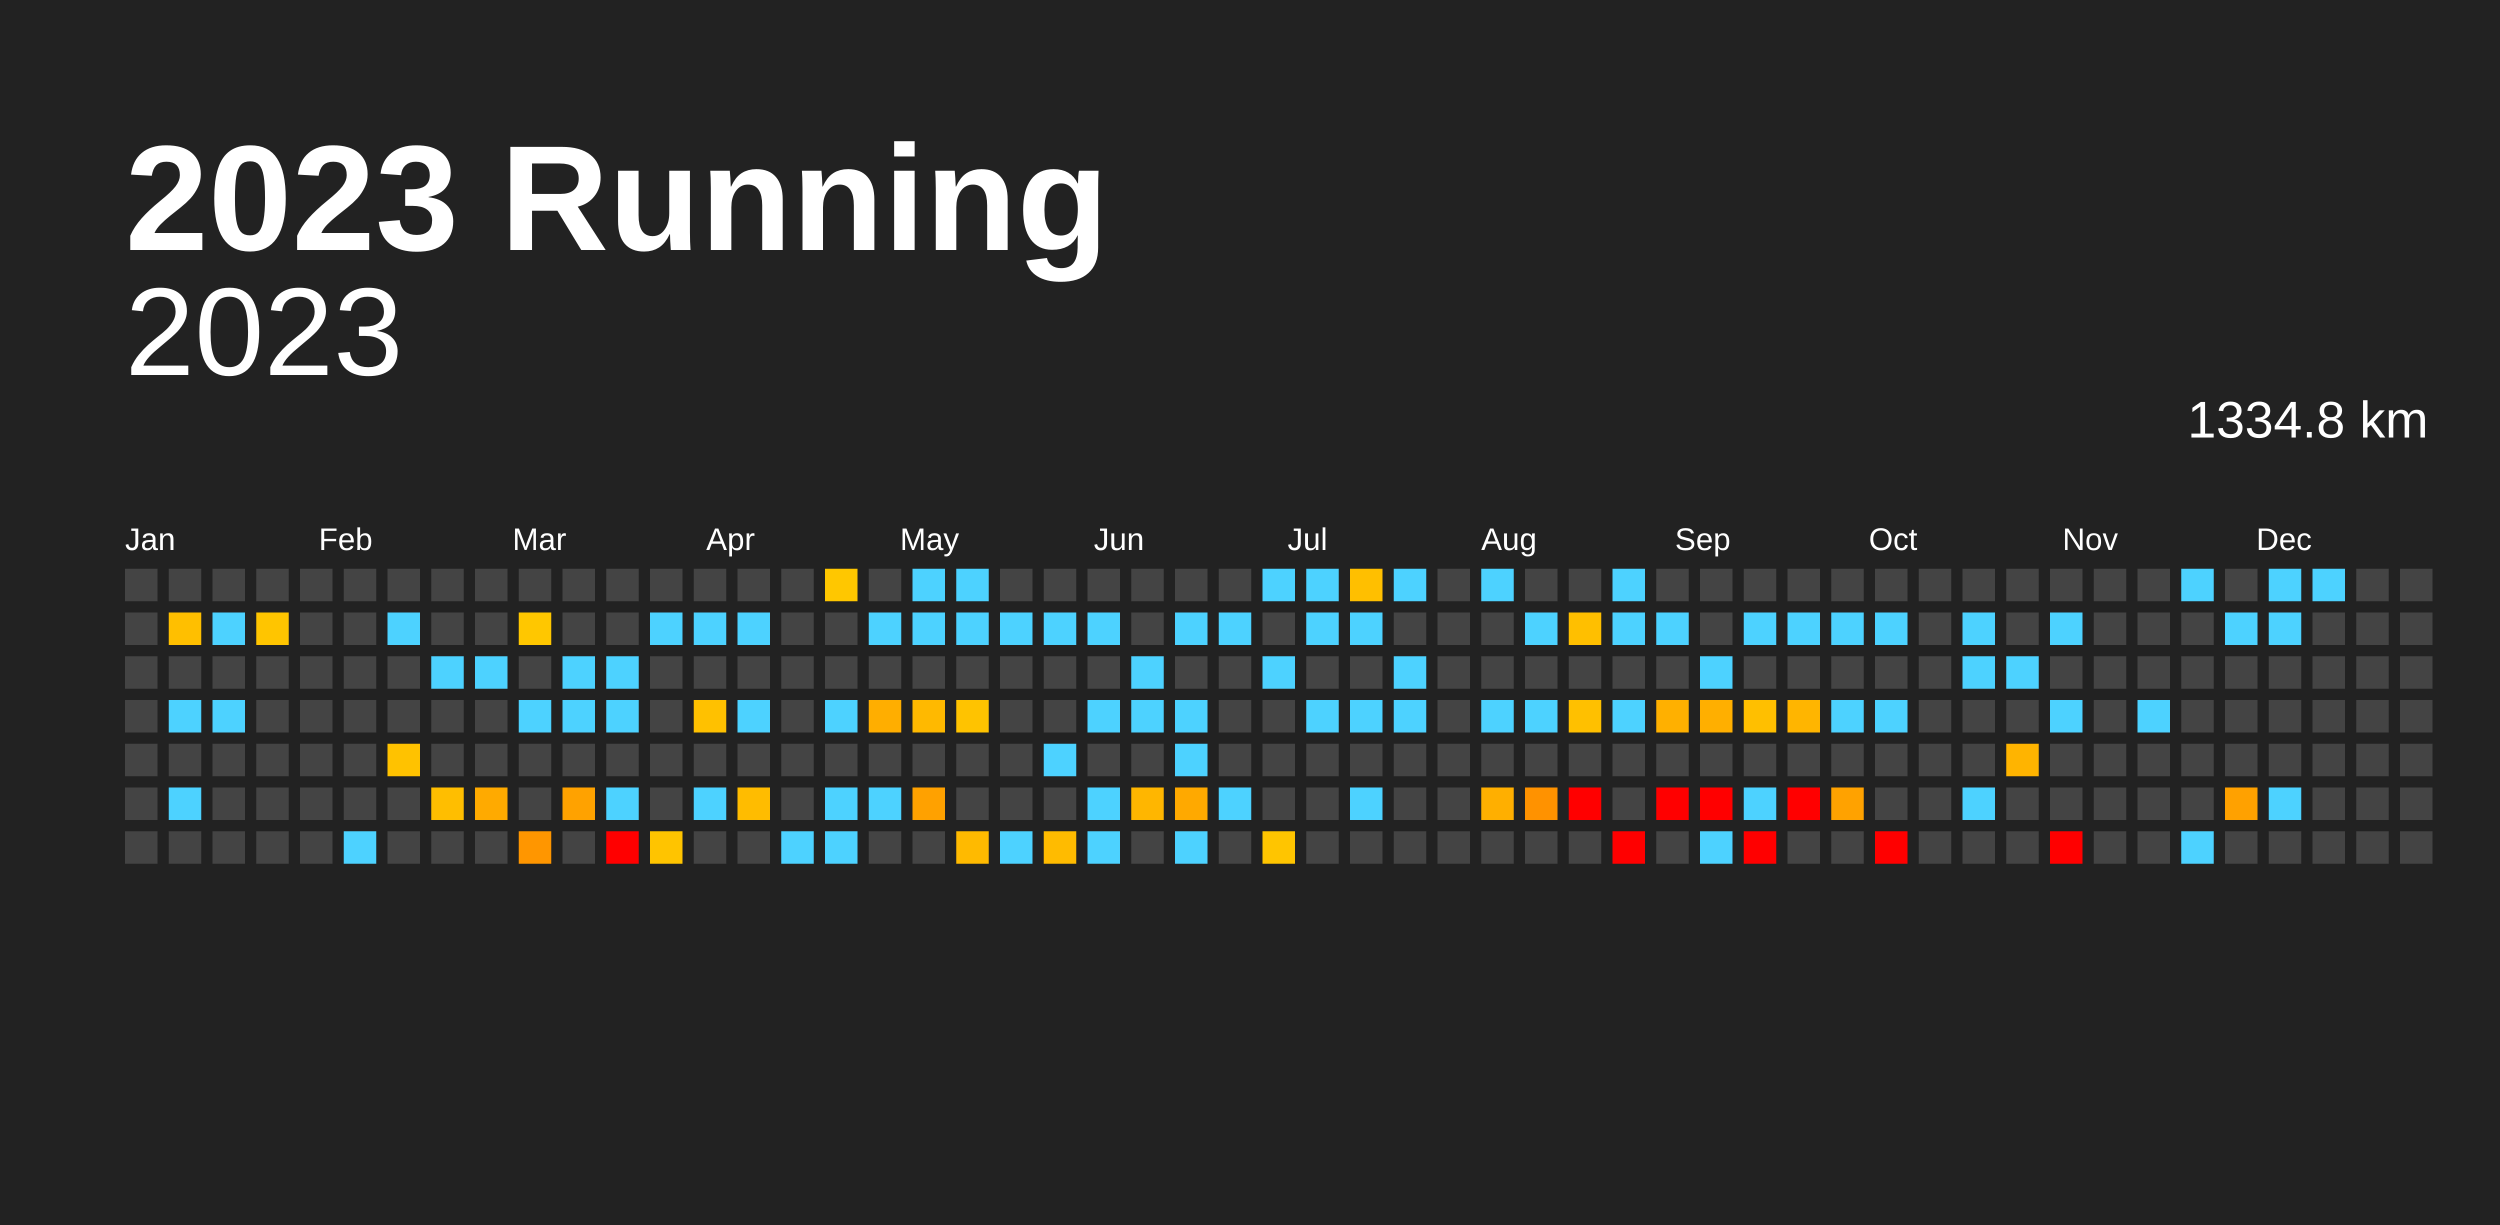
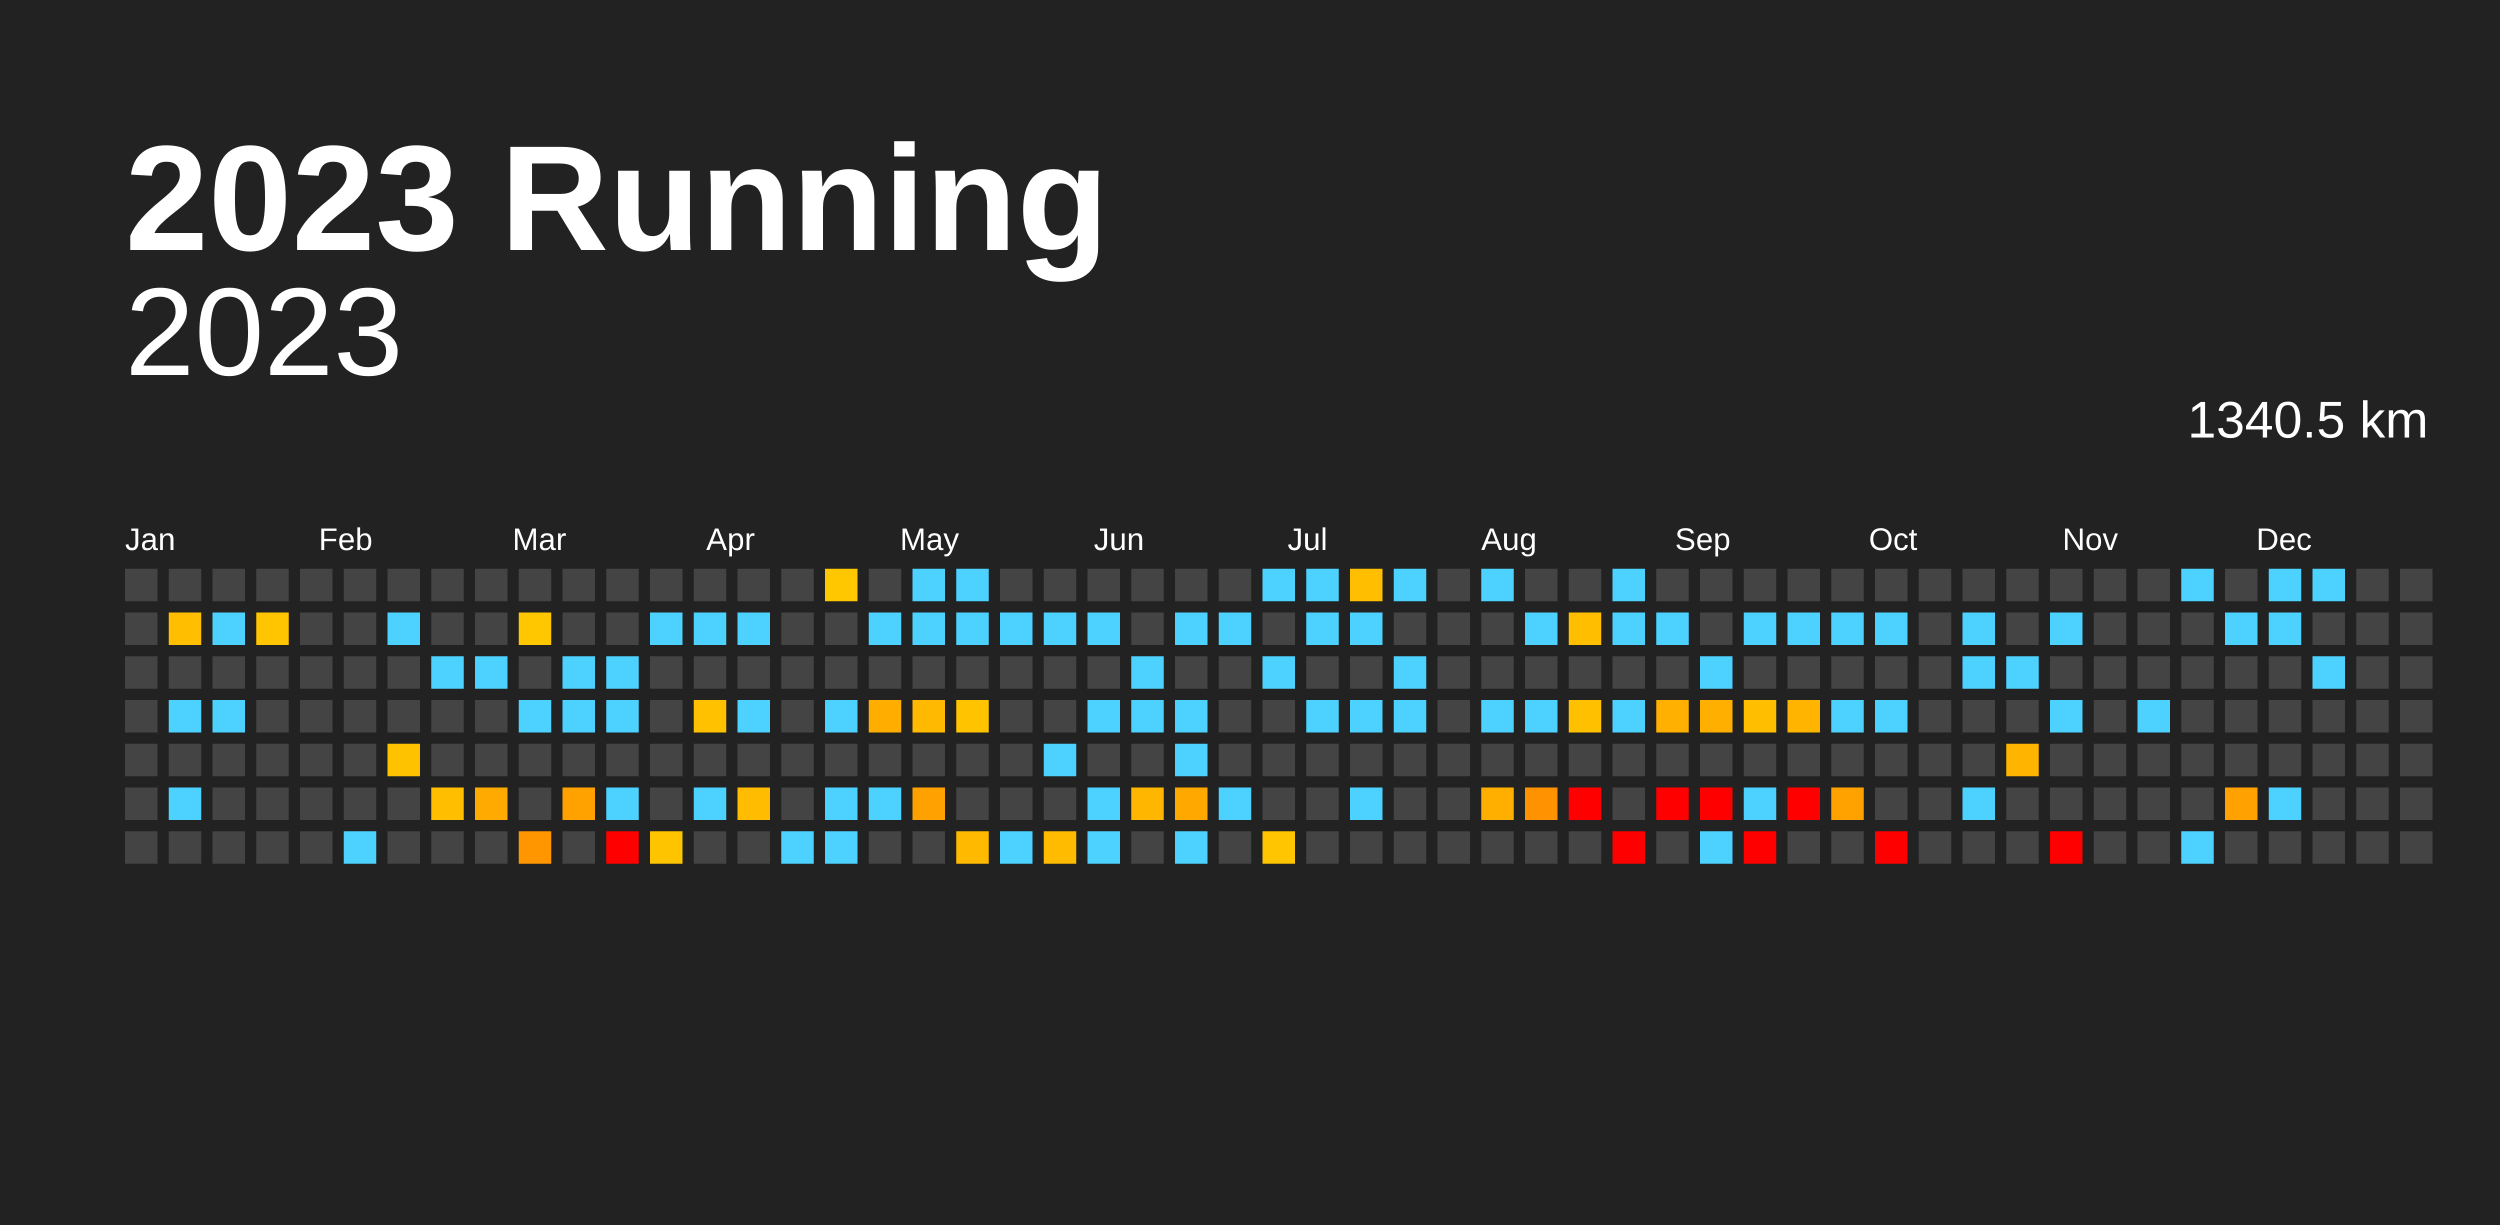
<svg xmlns="http://www.w3.org/2000/svg" baseProfile="full" height="98mm" version="1.1" viewBox="0,0,200,98" width="200mm">
  <defs />
  <rect fill="#222222" height="98" width="200" x="0" y="0" />
  <text fill="#FFFFFF" style="font-size:12px; font-family:Arial; font-weight:bold;" x="10" y="20">2023 Running</text>
  <text alignment-baseline="hanging" fill="#FFFFFF" style="font-size:10.0px; font-family:Arial;" x="10" y="30">2023</text>
-   <text alignment-baseline="hanging" fill="#FFFFFF" style="font-size:4.125px; font-family:Arial;" x="175" y="35">1334.8 km</text>
+   <text alignment-baseline="hanging" fill="#FFFFFF" style="font-size:4.125px; font-family:Arial;" x="175" y="35">1340.5 km</text>
  <text fill="#FFFFFF" style="font-size:2.5px; font-family:Arial" x="10.0" y="44">Jan</text>
  <text fill="#FFFFFF" style="font-size:2.5px; font-family:Arial" x="25.5" y="44">Feb</text>
  <text fill="#FFFFFF" style="font-size:2.5px; font-family:Arial" x="41.0" y="44">Mar</text>
  <text fill="#FFFFFF" style="font-size:2.5px; font-family:Arial" x="56.5" y="44">Apr</text>
  <text fill="#FFFFFF" style="font-size:2.5px; font-family:Arial" x="72.0" y="44">May</text>
  <text fill="#FFFFFF" style="font-size:2.5px; font-family:Arial" x="87.5" y="44">Jun</text>
  <text fill="#FFFFFF" style="font-size:2.5px; font-family:Arial" x="103.0" y="44">Jul</text>
  <text fill="#FFFFFF" style="font-size:2.5px; font-family:Arial" x="118.5" y="44">Aug</text>
  <text fill="#FFFFFF" style="font-size:2.5px; font-family:Arial" x="134.0" y="44">Sep</text>
  <text fill="#FFFFFF" style="font-size:2.5px; font-family:Arial" x="149.5" y="44">Oct</text>
  <text fill="#FFFFFF" style="font-size:2.5px; font-family:Arial" x="165.0" y="44">Nov</text>
  <text fill="#FFFFFF" style="font-size:2.5px; font-family:Arial" x="180.5" y="44">Dec</text>
  <rect fill="#444444" height="2.6" width="2.6" x="10.0" y="45.5" />
  <rect fill="#444444" height="2.6" width="2.6" x="10.0" y="49.0" />
  <rect fill="#444444" height="2.6" width="2.6" x="10.0" y="52.5" />
  <rect fill="#444444" height="2.6" width="2.6" x="10.0" y="56.0" />
  <rect fill="#444444" height="2.6" width="2.6" x="10.0" y="59.5" />
  <rect fill="#444444" height="2.6" width="2.6" x="10.0" y="63.0" />
  <rect fill="#444444" height="2.6" width="2.6" x="10.0" y="66.5" />
  <rect fill="#444444" height="2.6" width="2.6" x="13.5" y="45.5" />
  <rect fill="#ffbf00" height="2.6" width="2.6" x="13.5" y="49.0" />
  <rect fill="#444444" height="2.6" width="2.6" x="13.5" y="52.5" />
  <rect fill="#4dd2ff" height="2.6" width="2.6" x="13.5" y="56.0" />
  <rect fill="#444444" height="2.6" width="2.6" x="13.5" y="59.5" />
  <rect fill="#4dd2ff" height="2.6" width="2.6" x="13.5" y="63.0" />
  <rect fill="#444444" height="2.6" width="2.6" x="13.5" y="66.5" />
  <rect fill="#444444" height="2.6" width="2.6" x="17.0" y="45.5" />
  <rect fill="#4dd2ff" height="2.6" width="2.6" x="17.0" y="49.0" />
  <rect fill="#444444" height="2.6" width="2.6" x="17.0" y="52.5" />
  <rect fill="#4dd2ff" height="2.6" width="2.6" x="17.0" y="56.0" />
  <rect fill="#444444" height="2.6" width="2.6" x="17.0" y="59.5" />
  <rect fill="#444444" height="2.6" width="2.6" x="17.0" y="63.0" />
  <rect fill="#444444" height="2.6" width="2.6" x="17.0" y="66.5" />
  <rect fill="#444444" height="2.6" width="2.6" x="20.5" y="45.5" />
  <rect fill="#ffc500" height="2.6" width="2.6" x="20.5" y="49.0" />
  <rect fill="#444444" height="2.6" width="2.6" x="20.5" y="52.5" />
  <rect fill="#444444" height="2.6" width="2.6" x="20.5" y="56.0" />
  <rect fill="#444444" height="2.6" width="2.6" x="20.5" y="59.5" />
  <rect fill="#444444" height="2.6" width="2.6" x="20.5" y="63.0" />
  <rect fill="#444444" height="2.6" width="2.6" x="20.5" y="66.5" />
  <rect fill="#444444" height="2.6" width="2.6" x="24.0" y="45.5" />
  <rect fill="#444444" height="2.6" width="2.6" x="24.0" y="49.0" />
  <rect fill="#444444" height="2.6" width="2.6" x="24.0" y="52.5" />
  <rect fill="#444444" height="2.6" width="2.6" x="24.0" y="56.0" />
  <rect fill="#444444" height="2.6" width="2.6" x="24.0" y="59.5" />
  <rect fill="#444444" height="2.6" width="2.6" x="24.0" y="63.0" />
  <rect fill="#444444" height="2.6" width="2.6" x="24.0" y="66.5" />
  <rect fill="#444444" height="2.6" width="2.6" x="27.5" y="45.5" />
  <rect fill="#444444" height="2.6" width="2.6" x="27.5" y="49.0" />
  <rect fill="#444444" height="2.6" width="2.6" x="27.5" y="52.5" />
  <rect fill="#444444" height="2.6" width="2.6" x="27.5" y="56.0" />
  <rect fill="#444444" height="2.6" width="2.6" x="27.5" y="59.5" />
  <rect fill="#444444" height="2.6" width="2.6" x="27.5" y="63.0" />
  <rect fill="#4dd2ff" height="2.6" width="2.6" x="27.5" y="66.5" />
  <rect fill="#444444" height="2.6" width="2.6" x="31.0" y="45.5" />
  <rect fill="#4dd2ff" height="2.6" width="2.6" x="31.0" y="49.0" />
  <rect fill="#444444" height="2.6" width="2.6" x="31.0" y="52.5" />
  <rect fill="#444444" height="2.6" width="2.6" x="31.0" y="56.0" />
  <rect fill="#ffc200" height="2.6" width="2.6" x="31.0" y="59.5" />
  <rect fill="#444444" height="2.6" width="2.6" x="31.0" y="63.0" />
  <rect fill="#444444" height="2.6" width="2.6" x="31.0" y="66.5" />
  <rect fill="#444444" height="2.6" width="2.6" x="34.5" y="45.5" />
  <rect fill="#444444" height="2.6" width="2.6" x="34.5" y="49.0" />
  <rect fill="#4dd2ff" height="2.6" width="2.6" x="34.5" y="52.5" />
  <rect fill="#444444" height="2.6" width="2.6" x="34.5" y="56.0" />
  <rect fill="#444444" height="2.6" width="2.6" x="34.5" y="59.5" />
  <rect fill="#ffbe00" height="2.6" width="2.6" x="34.5" y="63.0" />
  <rect fill="#444444" height="2.6" width="2.6" x="34.5" y="66.5" />
  <rect fill="#444444" height="2.6" width="2.6" x="38.0" y="45.5" />
  <rect fill="#444444" height="2.6" width="2.6" x="38.0" y="49.0" />
  <rect fill="#4dd2ff" height="2.6" width="2.6" x="38.0" y="52.5" />
  <rect fill="#444444" height="2.6" width="2.6" x="38.0" y="56.0" />
  <rect fill="#444444" height="2.6" width="2.6" x="38.0" y="59.5" />
  <rect fill="#ffaa00" height="2.6" width="2.6" x="38.0" y="63.0" />
  <rect fill="#444444" height="2.6" width="2.6" x="38.0" y="66.5" />
  <rect fill="#444444" height="2.6" width="2.6" x="41.5" y="45.5" />
  <rect fill="#ffc700" height="2.6" width="2.6" x="41.5" y="49.0" />
  <rect fill="#444444" height="2.6" width="2.6" x="41.5" y="52.5" />
  <rect fill="#4dd2ff" height="2.6" width="2.6" x="41.5" y="56.0" />
  <rect fill="#444444" height="2.6" width="2.6" x="41.5" y="59.5" />
  <rect fill="#444444" height="2.6" width="2.6" x="41.5" y="63.0" />
  <rect fill="#ff9600" height="2.6" width="2.6" x="41.5" y="66.5" />
  <rect fill="#444444" height="2.6" width="2.6" x="45.0" y="45.5" />
  <rect fill="#444444" height="2.6" width="2.6" x="45.0" y="49.0" />
  <rect fill="#4dd2ff" height="2.6" width="2.6" x="45.0" y="52.5" />
  <rect fill="#4dd2ff" height="2.6" width="2.6" x="45.0" y="56.0" />
  <rect fill="#444444" height="2.6" width="2.6" x="45.0" y="59.5" />
  <rect fill="#ffa200" height="2.6" width="2.6" x="45.0" y="63.0" />
  <rect fill="#444444" height="2.6" width="2.6" x="45.0" y="66.5" />
  <rect fill="#444444" height="2.6" width="2.6" x="48.5" y="45.5" />
  <rect fill="#444444" height="2.6" width="2.6" x="48.5" y="49.0" />
  <rect fill="#4dd2ff" height="2.6" width="2.6" x="48.5" y="52.5" />
  <rect fill="#4dd2ff" height="2.6" width="2.6" x="48.5" y="56.0" />
  <rect fill="#444444" height="2.6" width="2.6" x="48.5" y="59.5" />
  <rect fill="#4dd2ff" height="2.6" width="2.6" x="48.5" y="63.0" />
  <rect fill="red" height="2.6" width="2.6" x="48.5" y="66.5" />
  <rect fill="#444444" height="2.6" width="2.6" x="52.0" y="45.5" />
  <rect fill="#4dd2ff" height="2.6" width="2.6" x="52.0" y="49.0" />
  <rect fill="#444444" height="2.6" width="2.6" x="52.0" y="52.5" />
  <rect fill="#444444" height="2.6" width="2.6" x="52.0" y="56.0" />
  <rect fill="#444444" height="2.6" width="2.6" x="52.0" y="59.5" />
  <rect fill="#444444" height="2.6" width="2.6" x="52.0" y="63.0" />
  <rect fill="#ffc400" height="2.6" width="2.6" x="52.0" y="66.5" />
  <rect fill="#444444" height="2.6" width="2.6" x="55.5" y="45.5" />
  <rect fill="#4dd2ff" height="2.6" width="2.6" x="55.5" y="49.0" />
  <rect fill="#444444" height="2.6" width="2.6" x="55.5" y="52.5" />
  <rect fill="#ffc100" height="2.6" width="2.6" x="55.5" y="56.0" />
  <rect fill="#444444" height="2.6" width="2.6" x="55.5" y="59.5" />
  <rect fill="#4dd2ff" height="2.6" width="2.6" x="55.5" y="63.0" />
  <rect fill="#444444" height="2.6" width="2.6" x="55.5" y="66.5" />
  <rect fill="#444444" height="2.6" width="2.6" x="59.0" y="45.5" />
  <rect fill="#4dd2ff" height="2.6" width="2.6" x="59.0" y="49.0" />
  <rect fill="#444444" height="2.6" width="2.6" x="59.0" y="52.5" />
  <rect fill="#4dd2ff" height="2.6" width="2.6" x="59.0" y="56.0" />
  <rect fill="#444444" height="2.6" width="2.6" x="59.0" y="59.5" />
  <rect fill="#ffbc00" height="2.6" width="2.6" x="59.0" y="63.0" />
  <rect fill="#444444" height="2.6" width="2.6" x="59.0" y="66.5" />
  <rect fill="#444444" height="2.6" width="2.6" x="62.5" y="45.5" />
  <rect fill="#444444" height="2.6" width="2.6" x="62.5" y="49.0" />
  <rect fill="#444444" height="2.6" width="2.6" x="62.5" y="52.5" />
  <rect fill="#444444" height="2.6" width="2.6" x="62.5" y="56.0" />
  <rect fill="#444444" height="2.6" width="2.6" x="62.5" y="59.5" />
  <rect fill="#444444" height="2.6" width="2.6" x="62.5" y="63.0" />
  <rect fill="#4dd2ff" height="2.6" width="2.6" x="62.5" y="66.5" />
  <rect fill="#ffc700" height="2.6" width="2.6" x="66.0" y="45.5" />
  <rect fill="#444444" height="2.6" width="2.6" x="66.0" y="49.0" />
  <rect fill="#444444" height="2.6" width="2.6" x="66.0" y="52.5" />
  <rect fill="#4dd2ff" height="2.6" width="2.6" x="66.0" y="56.0" />
  <rect fill="#444444" height="2.6" width="2.6" x="66.0" y="59.5" />
  <rect fill="#4dd2ff" height="2.6" width="2.6" x="66.0" y="63.0" />
  <rect fill="#4dd2ff" height="2.6" width="2.6" x="66.0" y="66.5" />
  <rect fill="#444444" height="2.6" width="2.6" x="69.5" y="45.5" />
  <rect fill="#4dd2ff" height="2.6" width="2.6" x="69.5" y="49.0" />
  <rect fill="#444444" height="2.6" width="2.6" x="69.5" y="52.5" />
  <rect fill="#ffae00" height="2.6" width="2.6" x="69.5" y="56.0" />
  <rect fill="#444444" height="2.6" width="2.6" x="69.5" y="59.5" />
  <rect fill="#4dd2ff" height="2.6" width="2.6" x="69.5" y="63.0" />
  <rect fill="#444444" height="2.6" width="2.6" x="69.5" y="66.5" />
  <rect fill="#4dd2ff" height="2.6" width="2.6" x="73.0" y="45.5" />
  <rect fill="#4dd2ff" height="2.6" width="2.6" x="73.0" y="49.0" />
  <rect fill="#444444" height="2.6" width="2.6" x="73.0" y="52.5" />
  <rect fill="#ffb900" height="2.6" width="2.6" x="73.0" y="56.0" />
  <rect fill="#444444" height="2.6" width="2.6" x="73.0" y="59.5" />
  <rect fill="#ffa100" height="2.6" width="2.6" x="73.0" y="63.0" />
  <rect fill="#444444" height="2.6" width="2.6" x="73.0" y="66.5" />
  <rect fill="#4dd2ff" height="2.6" width="2.6" x="76.5" y="45.5" />
  <rect fill="#4dd2ff" height="2.6" width="2.6" x="76.5" y="49.0" />
  <rect fill="#444444" height="2.6" width="2.6" x="76.5" y="52.5" />
  <rect fill="#ffc300" height="2.6" width="2.6" x="76.5" y="56.0" />
  <rect fill="#444444" height="2.6" width="2.6" x="76.5" y="59.5" />
  <rect fill="#444444" height="2.6" width="2.6" x="76.5" y="63.0" />
  <rect fill="#ffba00" height="2.6" width="2.6" x="76.5" y="66.5" />
  <rect fill="#444444" height="2.6" width="2.6" x="80.0" y="45.5" />
  <rect fill="#4dd2ff" height="2.6" width="2.6" x="80.0" y="49.0" />
  <rect fill="#444444" height="2.6" width="2.6" x="80.0" y="52.5" />
  <rect fill="#444444" height="2.6" width="2.6" x="80.0" y="56.0" />
  <rect fill="#444444" height="2.6" width="2.6" x="80.0" y="59.5" />
  <rect fill="#444444" height="2.6" width="2.6" x="80.0" y="63.0" />
  <rect fill="#4dd2ff" height="2.6" width="2.6" x="80.0" y="66.5" />
  <rect fill="#444444" height="2.6" width="2.6" x="83.5" y="45.5" />
  <rect fill="#4dd2ff" height="2.6" width="2.6" x="83.5" y="49.0" />
  <rect fill="#444444" height="2.6" width="2.6" x="83.5" y="52.5" />
  <rect fill="#444444" height="2.6" width="2.6" x="83.5" y="56.0" />
  <rect fill="#4dd2ff" height="2.6" width="2.6" x="83.5" y="59.5" />
  <rect fill="#444444" height="2.6" width="2.6" x="83.5" y="63.0" />
  <rect fill="#ffbb00" height="2.6" width="2.6" x="83.5" y="66.5" />
  <rect fill="#444444" height="2.6" width="2.6" x="87.0" y="45.5" />
  <rect fill="#4dd2ff" height="2.6" width="2.6" x="87.0" y="49.0" />
  <rect fill="#444444" height="2.6" width="2.6" x="87.0" y="52.5" />
  <rect fill="#4dd2ff" height="2.6" width="2.6" x="87.0" y="56.0" />
  <rect fill="#444444" height="2.6" width="2.6" x="87.0" y="59.5" />
  <rect fill="#4dd2ff" height="2.6" width="2.6" x="87.0" y="63.0" />
  <rect fill="#4dd2ff" height="2.6" width="2.6" x="87.0" y="66.5" />
  <rect fill="#444444" height="2.6" width="2.6" x="90.5" y="45.5" />
  <rect fill="#444444" height="2.6" width="2.6" x="90.5" y="49.0" />
  <rect fill="#4dd2ff" height="2.6" width="2.6" x="90.5" y="52.5" />
  <rect fill="#4dd2ff" height="2.6" width="2.6" x="90.5" y="56.0" />
  <rect fill="#444444" height="2.6" width="2.6" x="90.5" y="59.5" />
  <rect fill="#ffb600" height="2.6" width="2.6" x="90.5" y="63.0" />
  <rect fill="#444444" height="2.6" width="2.6" x="90.5" y="66.5" />
  <rect fill="#444444" height="2.6" width="2.6" x="94.0" y="45.5" />
  <rect fill="#4dd2ff" height="2.6" width="2.6" x="94.0" y="49.0" />
  <rect fill="#444444" height="2.6" width="2.6" x="94.0" y="52.5" />
  <rect fill="#4dd2ff" height="2.6" width="2.6" x="94.0" y="56.0" />
  <rect fill="#4dd2ff" height="2.6" width="2.6" x="94.0" y="59.5" />
  <rect fill="#ffa900" height="2.6" width="2.6" x="94.0" y="63.0" />
  <rect fill="#4dd2ff" height="2.6" width="2.6" x="94.0" y="66.5" />
  <rect fill="#444444" height="2.6" width="2.6" x="97.5" y="45.5" />
  <rect fill="#4dd2ff" height="2.6" width="2.6" x="97.5" y="49.0" />
  <rect fill="#444444" height="2.6" width="2.6" x="97.5" y="52.5" />
  <rect fill="#444444" height="2.6" width="2.6" x="97.5" y="56.0" />
  <rect fill="#444444" height="2.6" width="2.6" x="97.5" y="59.5" />
  <rect fill="#4dd2ff" height="2.6" width="2.6" x="97.5" y="63.0" />
  <rect fill="#444444" height="2.6" width="2.6" x="97.5" y="66.5" />
  <rect fill="#4dd2ff" height="2.6" width="2.6" x="101.0" y="45.5" />
  <rect fill="#444444" height="2.6" width="2.6" x="101.0" y="49.0" />
  <rect fill="#4dd2ff" height="2.6" width="2.6" x="101.0" y="52.5" />
  <rect fill="#444444" height="2.6" width="2.6" x="101.0" y="56.0" />
  <rect fill="#444444" height="2.6" width="2.6" x="101.0" y="59.5" />
  <rect fill="#444444" height="2.6" width="2.6" x="101.0" y="63.0" />
  <rect fill="#ffc500" height="2.6" width="2.6" x="101.0" y="66.5" />
  <rect fill="#4dd2ff" height="2.6" width="2.6" x="104.5" y="45.5" />
  <rect fill="#4dd2ff" height="2.6" width="2.6" x="104.5" y="49.0" />
  <rect fill="#444444" height="2.6" width="2.6" x="104.5" y="52.5" />
  <rect fill="#4dd2ff" height="2.6" width="2.6" x="104.5" y="56.0" />
  <rect fill="#444444" height="2.6" width="2.6" x="104.5" y="59.5" />
  <rect fill="#444444" height="2.6" width="2.6" x="104.5" y="63.0" />
  <rect fill="#444444" height="2.6" width="2.6" x="104.5" y="66.5" />
  <rect fill="#ffbf00" height="2.6" width="2.6" x="108.0" y="45.5" />
  <rect fill="#4dd2ff" height="2.6" width="2.6" x="108.0" y="49.0" />
  <rect fill="#444444" height="2.6" width="2.6" x="108.0" y="52.5" />
  <rect fill="#4dd2ff" height="2.6" width="2.6" x="108.0" y="56.0" />
  <rect fill="#444444" height="2.6" width="2.6" x="108.0" y="59.5" />
  <rect fill="#4dd2ff" height="2.6" width="2.6" x="108.0" y="63.0" />
  <rect fill="#444444" height="2.6" width="2.6" x="108.0" y="66.5" />
  <rect fill="#4dd2ff" height="2.6" width="2.6" x="111.5" y="45.5" />
  <rect fill="#444444" height="2.6" width="2.6" x="111.5" y="49.0" />
  <rect fill="#4dd2ff" height="2.6" width="2.6" x="111.5" y="52.5" />
  <rect fill="#4dd2ff" height="2.6" width="2.6" x="111.5" y="56.0" />
  <rect fill="#444444" height="2.6" width="2.6" x="111.5" y="59.5" />
  <rect fill="#444444" height="2.6" width="2.6" x="111.5" y="63.0" />
  <rect fill="#444444" height="2.6" width="2.6" x="111.5" y="66.5" />
  <rect fill="#444444" height="2.6" width="2.6" x="115.0" y="45.5" />
  <rect fill="#444444" height="2.6" width="2.6" x="115.0" y="49.0" />
  <rect fill="#444444" height="2.6" width="2.6" x="115.0" y="52.5" />
  <rect fill="#444444" height="2.6" width="2.6" x="115.0" y="56.0" />
  <rect fill="#444444" height="2.6" width="2.6" x="115.0" y="59.5" />
  <rect fill="#444444" height="2.6" width="2.6" x="115.0" y="63.0" />
  <rect fill="#444444" height="2.6" width="2.6" x="115.0" y="66.5" />
  <rect fill="#4dd2ff" height="2.6" width="2.6" x="118.5" y="45.5" />
  <rect fill="#444444" height="2.6" width="2.6" x="118.5" y="49.0" />
  <rect fill="#444444" height="2.6" width="2.6" x="118.5" y="52.5" />
  <rect fill="#4dd2ff" height="2.6" width="2.6" x="118.5" y="56.0" />
  <rect fill="#444444" height="2.6" width="2.6" x="118.5" y="59.5" />
  <rect fill="#ffaf00" height="2.6" width="2.6" x="118.5" y="63.0" />
  <rect fill="#444444" height="2.6" width="2.6" x="118.5" y="66.5" />
  <rect fill="#444444" height="2.6" width="2.6" x="122.0" y="45.5" />
  <rect fill="#4dd2ff" height="2.6" width="2.6" x="122.0" y="49.0" />
  <rect fill="#444444" height="2.6" width="2.6" x="122.0" y="52.5" />
  <rect fill="#4dd2ff" height="2.6" width="2.6" x="122.0" y="56.0" />
  <rect fill="#444444" height="2.6" width="2.6" x="122.0" y="59.5" />
  <rect fill="#ff9200" height="2.6" width="2.6" x="122.0" y="63.0" />
  <rect fill="#444444" height="2.6" width="2.6" x="122.0" y="66.5" />
  <rect fill="#444444" height="2.6" width="2.6" x="125.5" y="45.5" />
  <rect fill="#ffbf00" height="2.6" width="2.6" x="125.5" y="49.0" />
  <rect fill="#444444" height="2.6" width="2.6" x="125.5" y="52.5" />
  <rect fill="#ffc000" height="2.6" width="2.6" x="125.5" y="56.0" />
  <rect fill="#444444" height="2.6" width="2.6" x="125.5" y="59.5" />
  <rect fill="red" height="2.6" width="2.6" x="125.5" y="63.0" />
  <rect fill="#444444" height="2.6" width="2.6" x="125.5" y="66.5" />
  <rect fill="#4dd2ff" height="2.6" width="2.6" x="129.0" y="45.5" />
  <rect fill="#4dd2ff" height="2.6" width="2.6" x="129.0" y="49.0" />
  <rect fill="#444444" height="2.6" width="2.6" x="129.0" y="52.5" />
  <rect fill="#4dd2ff" height="2.6" width="2.6" x="129.0" y="56.0" />
  <rect fill="#444444" height="2.6" width="2.6" x="129.0" y="59.5" />
  <rect fill="#444444" height="2.6" width="2.6" x="129.0" y="63.0" />
  <rect fill="red" height="2.6" width="2.6" x="129.0" y="66.5" />
  <rect fill="#444444" height="2.6" width="2.6" x="132.5" y="45.5" />
  <rect fill="#4dd2ff" height="2.6" width="2.6" x="132.5" y="49.0" />
  <rect fill="#444444" height="2.6" width="2.6" x="132.5" y="52.5" />
  <rect fill="#ffb000" height="2.6" width="2.6" x="132.5" y="56.0" />
  <rect fill="#444444" height="2.6" width="2.6" x="132.5" y="59.5" />
  <rect fill="red" height="2.6" width="2.6" x="132.5" y="63.0" />
  <rect fill="#444444" height="2.6" width="2.6" x="132.5" y="66.5" />
  <rect fill="#444444" height="2.6" width="2.6" x="136.0" y="45.5" />
  <rect fill="#444444" height="2.6" width="2.6" x="136.0" y="49.0" />
  <rect fill="#4dd2ff" height="2.6" width="2.6" x="136.0" y="52.5" />
  <rect fill="#ffaf00" height="2.6" width="2.6" x="136.0" y="56.0" />
  <rect fill="#444444" height="2.6" width="2.6" x="136.0" y="59.5" />
  <rect fill="red" height="2.6" width="2.6" x="136.0" y="63.0" />
  <rect fill="#4dd2ff" height="2.6" width="2.6" x="136.0" y="66.5" />
  <rect fill="#444444" height="2.6" width="2.6" x="139.5" y="45.5" />
  <rect fill="#4dd2ff" height="2.6" width="2.6" x="139.5" y="49.0" />
  <rect fill="#444444" height="2.6" width="2.6" x="139.5" y="52.5" />
  <rect fill="#ffbf00" height="2.6" width="2.6" x="139.5" y="56.0" />
  <rect fill="#444444" height="2.6" width="2.6" x="139.5" y="59.5" />
  <rect fill="#4dd2ff" height="2.6" width="2.6" x="139.5" y="63.0" />
  <rect fill="red" height="2.6" width="2.6" x="139.5" y="66.5" />
  <rect fill="#444444" height="2.6" width="2.6" x="143.0" y="45.5" />
  <rect fill="#4dd2ff" height="2.6" width="2.6" x="143.0" y="49.0" />
  <rect fill="#444444" height="2.6" width="2.6" x="143.0" y="52.5" />
  <rect fill="#ffb500" height="2.6" width="2.6" x="143.0" y="56.0" />
  <rect fill="#444444" height="2.6" width="2.6" x="143.0" y="59.5" />
  <rect fill="red" height="2.6" width="2.6" x="143.0" y="63.0" />
  <rect fill="#444444" height="2.6" width="2.6" x="143.0" y="66.5" />
  <rect fill="#444444" height="2.6" width="2.6" x="146.5" y="45.5" />
  <rect fill="#4dd2ff" height="2.6" width="2.6" x="146.5" y="49.0" />
  <rect fill="#444444" height="2.6" width="2.6" x="146.5" y="52.5" />
  <rect fill="#4dd2ff" height="2.6" width="2.6" x="146.5" y="56.0" />
  <rect fill="#444444" height="2.6" width="2.6" x="146.5" y="59.5" />
  <rect fill="#ffa200" height="2.6" width="2.6" x="146.5" y="63.0" />
  <rect fill="#444444" height="2.6" width="2.6" x="146.5" y="66.5" />
  <rect fill="#444444" height="2.6" width="2.6" x="150.0" y="45.5" />
  <rect fill="#4dd2ff" height="2.6" width="2.6" x="150.0" y="49.0" />
  <rect fill="#444444" height="2.6" width="2.6" x="150.0" y="52.5" />
  <rect fill="#4dd2ff" height="2.6" width="2.6" x="150.0" y="56.0" />
  <rect fill="#444444" height="2.6" width="2.6" x="150.0" y="59.5" />
  <rect fill="#444444" height="2.6" width="2.6" x="150.0" y="63.0" />
  <rect fill="red" height="2.6" width="2.6" x="150.0" y="66.5" />
  <rect fill="#444444" height="2.6" width="2.6" x="153.5" y="45.5" />
  <rect fill="#444444" height="2.6" width="2.6" x="153.5" y="49.0" />
  <rect fill="#444444" height="2.6" width="2.6" x="153.5" y="52.5" />
  <rect fill="#444444" height="2.6" width="2.6" x="153.5" y="56.0" />
  <rect fill="#444444" height="2.6" width="2.6" x="153.5" y="59.5" />
  <rect fill="#444444" height="2.6" width="2.6" x="153.5" y="63.0" />
  <rect fill="#444444" height="2.6" width="2.6" x="153.5" y="66.5" />
  <rect fill="#444444" height="2.6" width="2.6" x="157.0" y="45.5" />
  <rect fill="#4dd2ff" height="2.6" width="2.6" x="157.0" y="49.0" />
  <rect fill="#4dd2ff" height="2.6" width="2.6" x="157.0" y="52.5" />
  <rect fill="#444444" height="2.6" width="2.6" x="157.0" y="56.0" />
  <rect fill="#444444" height="2.6" width="2.6" x="157.0" y="59.5" />
  <rect fill="#4dd2ff" height="2.6" width="2.6" x="157.0" y="63.0" />
  <rect fill="#444444" height="2.6" width="2.6" x="157.0" y="66.5" />
  <rect fill="#444444" height="2.6" width="2.6" x="160.5" y="45.5" />
  <rect fill="#444444" height="2.6" width="2.6" x="160.5" y="49.0" />
  <rect fill="#4dd2ff" height="2.6" width="2.6" x="160.5" y="52.5" />
  <rect fill="#444444" height="2.6" width="2.6" x="160.5" y="56.0" />
  <rect fill="#ffb400" height="2.6" width="2.6" x="160.5" y="59.5" />
  <rect fill="#444444" height="2.6" width="2.6" x="160.5" y="63.0" />
  <rect fill="#444444" height="2.6" width="2.6" x="160.5" y="66.5" />
  <rect fill="#444444" height="2.6" width="2.6" x="164.0" y="45.5" />
  <rect fill="#4dd2ff" height="2.6" width="2.6" x="164.0" y="49.0" />
  <rect fill="#444444" height="2.6" width="2.6" x="164.0" y="52.5" />
  <rect fill="#4dd2ff" height="2.6" width="2.6" x="164.0" y="56.0" />
  <rect fill="#444444" height="2.6" width="2.6" x="164.0" y="59.5" />
  <rect fill="#444444" height="2.6" width="2.6" x="164.0" y="63.0" />
  <rect fill="red" height="2.6" width="2.6" x="164.0" y="66.5" />
  <rect fill="#444444" height="2.6" width="2.6" x="167.5" y="45.5" />
  <rect fill="#444444" height="2.6" width="2.6" x="167.5" y="49.0" />
  <rect fill="#444444" height="2.6" width="2.6" x="167.5" y="52.5" />
  <rect fill="#444444" height="2.6" width="2.6" x="167.5" y="56.0" />
  <rect fill="#444444" height="2.6" width="2.6" x="167.5" y="59.5" />
  <rect fill="#444444" height="2.6" width="2.6" x="167.5" y="63.0" />
  <rect fill="#444444" height="2.6" width="2.6" x="167.5" y="66.5" />
  <rect fill="#444444" height="2.6" width="2.6" x="171.0" y="45.5" />
  <rect fill="#444444" height="2.6" width="2.6" x="171.0" y="49.0" />
  <rect fill="#444444" height="2.6" width="2.6" x="171.0" y="52.5" />
  <rect fill="#4dd2ff" height="2.6" width="2.6" x="171.0" y="56.0" />
  <rect fill="#444444" height="2.6" width="2.6" x="171.0" y="59.5" />
  <rect fill="#444444" height="2.6" width="2.6" x="171.0" y="63.0" />
  <rect fill="#444444" height="2.6" width="2.6" x="171.0" y="66.5" />
  <rect fill="#4dd2ff" height="2.6" width="2.6" x="174.5" y="45.5" />
  <rect fill="#444444" height="2.6" width="2.6" x="174.5" y="49.0" />
  <rect fill="#444444" height="2.6" width="2.6" x="174.5" y="52.5" />
  <rect fill="#444444" height="2.6" width="2.6" x="174.5" y="56.0" />
  <rect fill="#444444" height="2.6" width="2.6" x="174.5" y="59.5" />
  <rect fill="#444444" height="2.6" width="2.6" x="174.5" y="63.0" />
  <rect fill="#4dd2ff" height="2.6" width="2.6" x="174.5" y="66.5" />
  <rect fill="#444444" height="2.6" width="2.6" x="178.0" y="45.5" />
  <rect fill="#4dd2ff" height="2.6" width="2.6" x="178.0" y="49.0" />
  <rect fill="#444444" height="2.6" width="2.6" x="178.0" y="52.5" />
  <rect fill="#444444" height="2.6" width="2.6" x="178.0" y="56.0" />
  <rect fill="#444444" height="2.6" width="2.6" x="178.0" y="59.5" />
  <rect fill="#ffa100" height="2.6" width="2.6" x="178.0" y="63.0" />
  <rect fill="#444444" height="2.6" width="2.6" x="178.0" y="66.5" />
  <rect fill="#4dd2ff" height="2.6" width="2.6" x="181.5" y="45.5" />
  <rect fill="#4dd2ff" height="2.6" width="2.6" x="181.5" y="49.0" />
  <rect fill="#444444" height="2.6" width="2.6" x="181.5" y="52.5" />
  <rect fill="#444444" height="2.6" width="2.6" x="181.5" y="56.0" />
  <rect fill="#444444" height="2.6" width="2.6" x="181.5" y="59.5" />
  <rect fill="#4dd2ff" height="2.6" width="2.6" x="181.5" y="63.0" />
  <rect fill="#444444" height="2.6" width="2.6" x="181.5" y="66.5" />
  <rect fill="#4dd2ff" height="2.6" width="2.6" x="185.0" y="45.5" />
  <rect fill="#444444" height="2.6" width="2.6" x="185.0" y="49.0" />
-   <rect fill="#444444" height="2.6" width="2.6" x="185.0" y="52.5" />
+   <rect fill="#4dd2ff" height="2.6" width="2.6" x="185.0" y="52.5" />
  <rect fill="#444444" height="2.6" width="2.6" x="185.0" y="56.0" />
  <rect fill="#444444" height="2.6" width="2.6" x="185.0" y="59.5" />
  <rect fill="#444444" height="2.6" width="2.6" x="185.0" y="63.0" />
  <rect fill="#444444" height="2.6" width="2.6" x="185.0" y="66.5" />
  <rect fill="#444444" height="2.6" width="2.6" x="188.5" y="45.5" />
  <rect fill="#444444" height="2.6" width="2.6" x="188.5" y="49.0" />
  <rect fill="#444444" height="2.6" width="2.6" x="188.5" y="52.5" />
  <rect fill="#444444" height="2.6" width="2.6" x="188.5" y="56.0" />
  <rect fill="#444444" height="2.6" width="2.6" x="188.5" y="59.5" />
  <rect fill="#444444" height="2.6" width="2.6" x="188.5" y="63.0" />
  <rect fill="#444444" height="2.6" width="2.6" x="188.5" y="66.5" />
  <rect fill="#444444" height="2.6" width="2.6" x="192.0" y="45.5" />
  <rect fill="#444444" height="2.6" width="2.6" x="192.0" y="49.0" />
  <rect fill="#444444" height="2.6" width="2.6" x="192.0" y="52.5" />
  <rect fill="#444444" height="2.6" width="2.6" x="192.0" y="56.0" />
  <rect fill="#444444" height="2.6" width="2.6" x="192.0" y="59.5" />
  <rect fill="#444444" height="2.6" width="2.6" x="192.0" y="63.0" />
  <rect fill="#444444" height="2.6" width="2.6" x="192.0" y="66.5" />
</svg>
